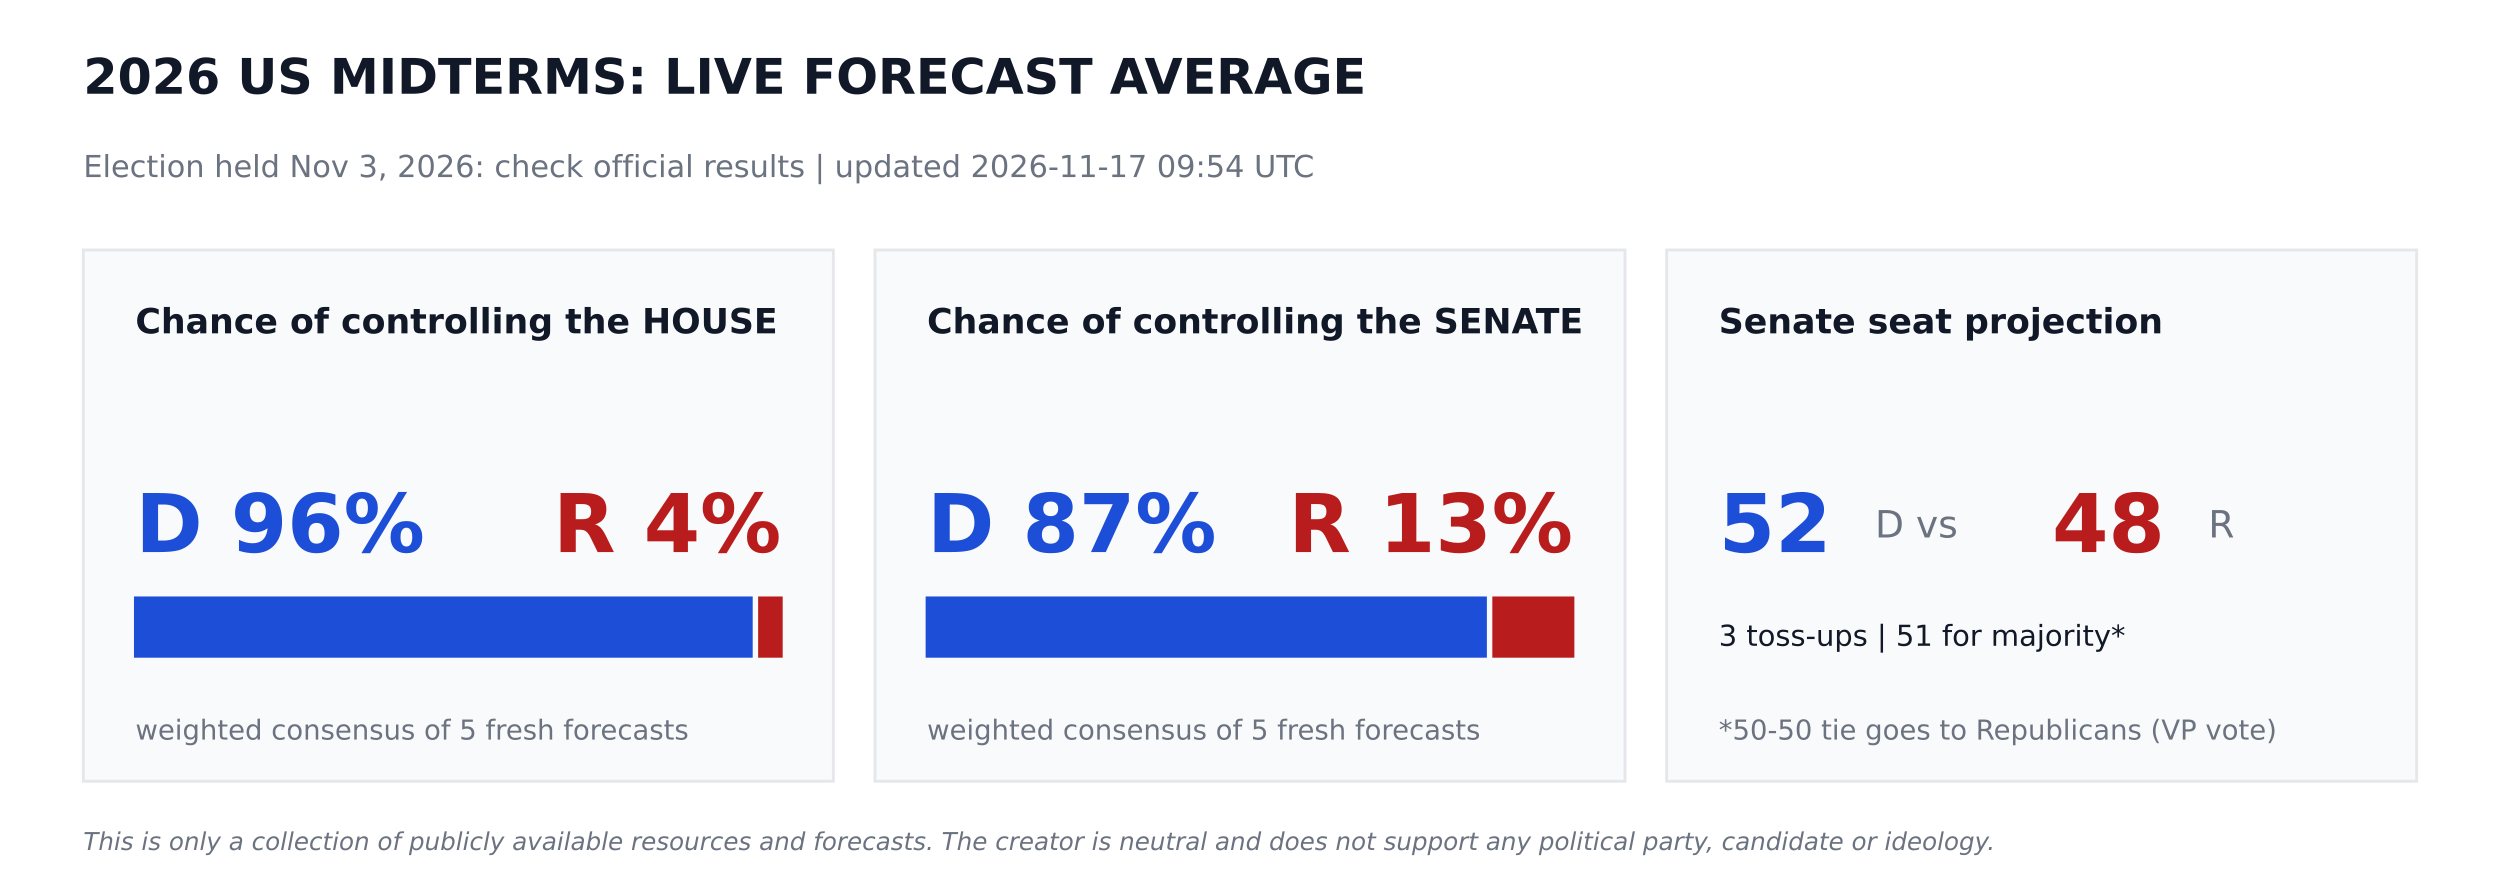
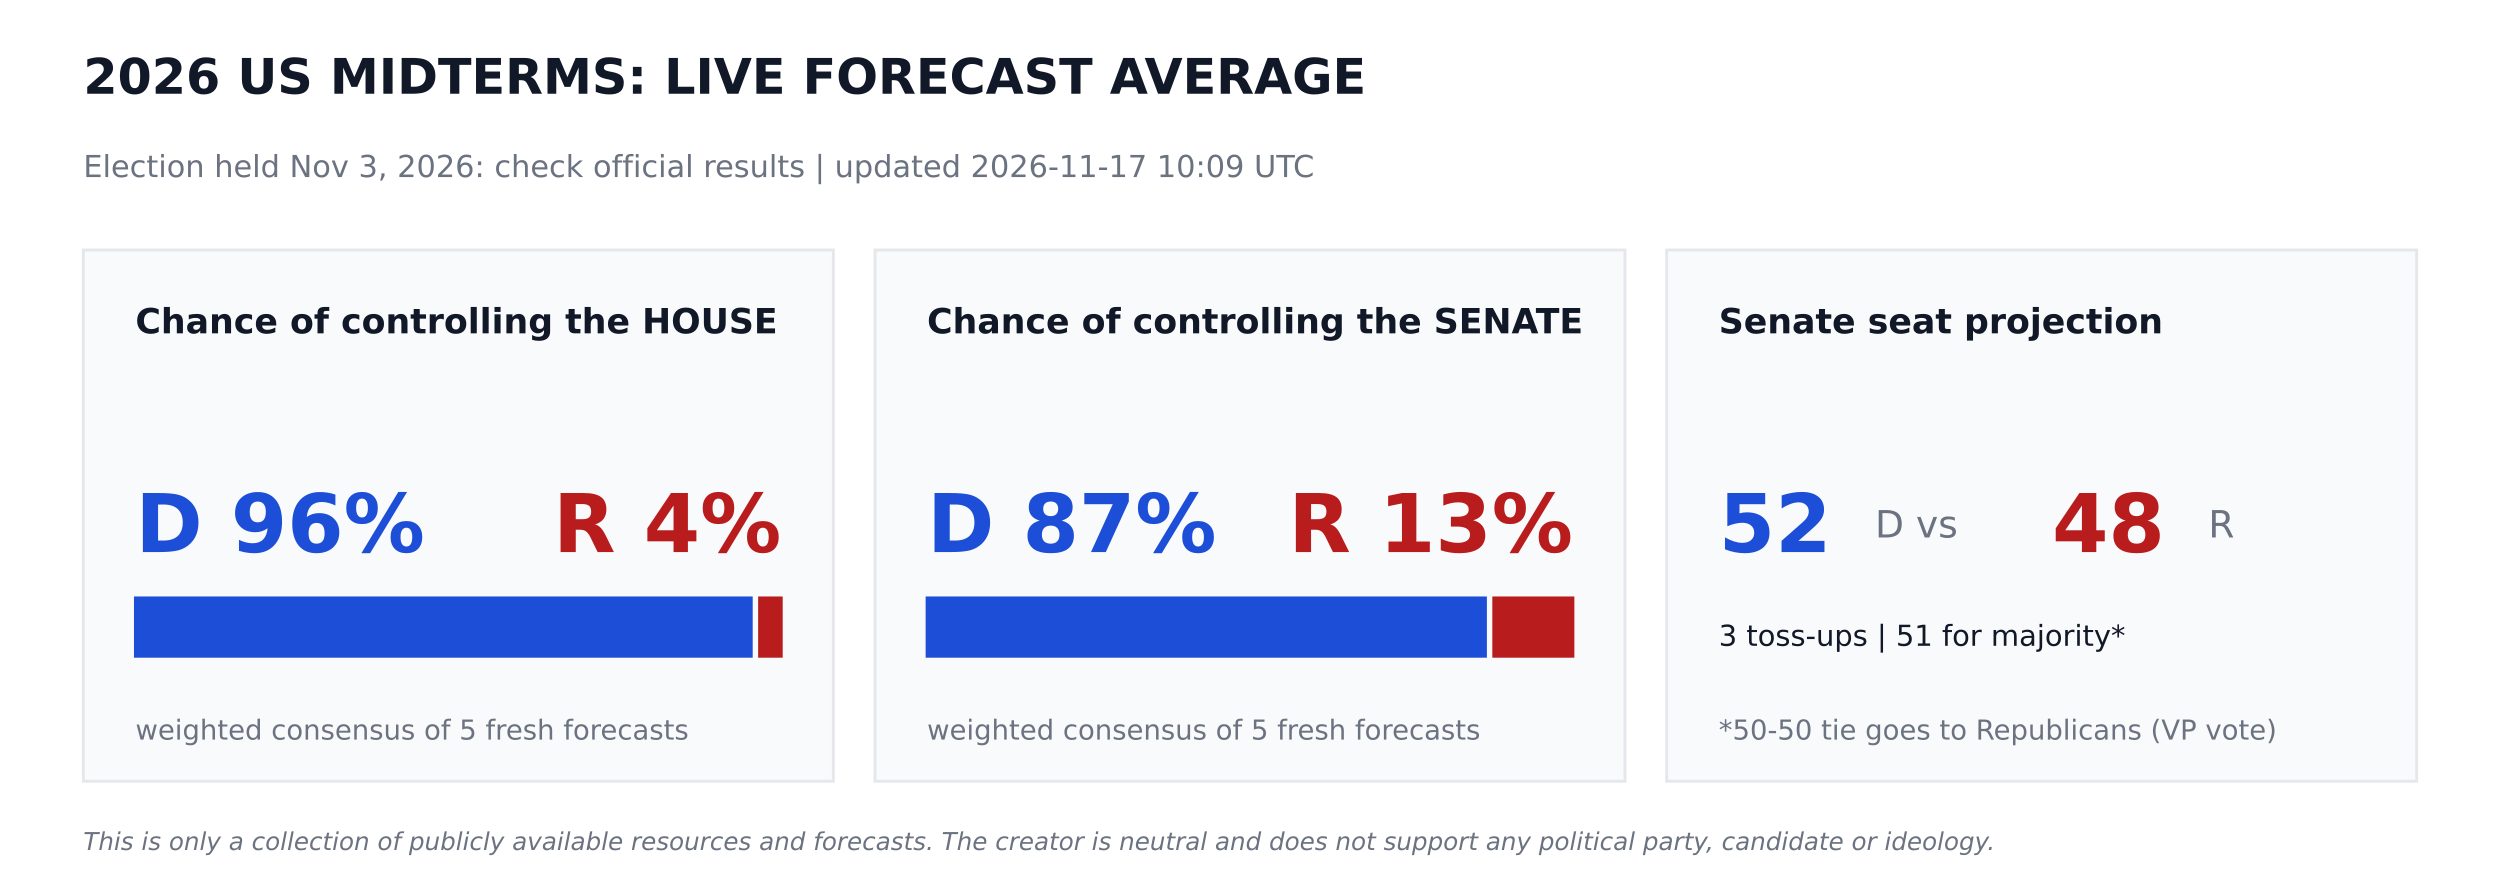
<svg xmlns="http://www.w3.org/2000/svg" width="864pt" height="302.4pt" viewBox="0 0 864 302.4" version="1.1">
  <defs>
    <style type="text/css">*{stroke-linejoin: round; stroke-linecap: butt}</style>
  </defs>
  <g id="figure_1">
    <g id="patch_1">
      <path d="M 0 302.4  L 864 302.4  L 864 0  L 0 0  z " style="fill: #ffffff" />
    </g>
    <g id="axes_1">
      <g id="patch_2">
-         <path d="M 28.8 270  L 288 270  L 288 86.4  L 28.8 86.4  z " clip-path="url(#pe62c26b7af)" style="fill: #f9fafb; stroke: #e5e7eb; stroke-linejoin: miter" />
+         <path d="M 28.8 270  L 288 270  L 288 86.4  L 28.8 86.4  z " clip-path="url(#p033ced8a7a)" style="fill: #f9fafb; stroke: #e5e7eb; stroke-linejoin: miter" />
      </g>
      <g id="patch_3">
-         <path d="M 46.8 226.8  L 259.632 226.8  L 259.632 206.64  L 46.8 206.64  z " clip-path="url(#pe62c26b7af)" style="fill: #1d4ed8; stroke: #1d4ed8; stroke-linejoin: miter" />
+         <path d="M 46.8 226.8  L 259.632 226.8  L 259.632 206.64  L 46.8 206.64  z " clip-path="url(#p033ced8a7a)" style="fill: #1d4ed8; stroke: #1d4ed8; stroke-linejoin: miter" />
      </g>
      <g id="patch_4">
-         <path d="M 262.512 226.8  L 270 226.8  L 270 206.64  L 262.512 206.64  z " clip-path="url(#pe62c26b7af)" style="fill: #b91c1c; stroke: #b91c1c; stroke-linejoin: miter" />
+         <path d="M 262.512 226.8  L 270 226.8  L 270 206.64  L 262.512 206.64  z " clip-path="url(#p033ced8a7a)" style="fill: #b91c1c; stroke: #b91c1c; stroke-linejoin: miter" />
      </g>
      <g id="patch_5">
-         <path d="M 302.4 270  L 561.6 270  L 561.6 86.4  L 302.4 86.4  z " clip-path="url(#pe62c26b7af)" style="fill: #f9fafb; stroke: #e5e7eb; stroke-linejoin: miter" />
+         <path d="M 302.4 270  L 561.6 270  L 561.6 86.4  L 302.4 86.4  z " clip-path="url(#p033ced8a7a)" style="fill: #f9fafb; stroke: #e5e7eb; stroke-linejoin: miter" />
      </g>
      <g id="patch_6">
-         <path d="M 320.4 226.8  L 513.367 226.8  L 513.367 206.64  L 320.4 206.64  z " clip-path="url(#pe62c26b7af)" style="fill: #1d4ed8; stroke: #1d4ed8; stroke-linejoin: miter" />
+         <path d="M 320.4 226.8  L 513.367 226.8  L 513.367 206.64  L 320.4 206.64  z " clip-path="url(#p033ced8a7a)" style="fill: #1d4ed8; stroke: #1d4ed8; stroke-linejoin: miter" />
      </g>
      <g id="patch_7">
-         <path d="M 516.247 226.8  L 543.6 226.8  L 543.6 206.64  L 516.247 206.64  z " clip-path="url(#pe62c26b7af)" style="fill: #b91c1c; stroke: #b91c1c; stroke-linejoin: miter" />
+         <path d="M 516.247 226.8  L 543.6 226.8  L 543.6 206.64  L 516.247 206.64  z " clip-path="url(#p033ced8a7a)" style="fill: #b91c1c; stroke: #b91c1c; stroke-linejoin: miter" />
      </g>
      <g id="patch_8">
-         <path d="M 576 270  L 835.2 270  L 835.2 86.4  L 576 86.4  z " clip-path="url(#pe62c26b7af)" style="fill: #f9fafb; stroke: #e5e7eb; stroke-linejoin: miter" />
+         <path d="M 576 270  L 835.2 270  L 835.2 86.4  L 576 86.4  z " clip-path="url(#p033ced8a7a)" style="fill: #f9fafb; stroke: #e5e7eb; stroke-linejoin: miter" />
      </g>
      <g id="text_1">
        <text style="font-weight: 700; font-size: 17px; font-family: 'DejaVu Sans'; text-anchor: start; fill: #111827" x="28.8" y="32.4" transform="rotate(-0 28.8 32.4)">2026 US MIDTERMS: LIVE FORECAST AVERAGE</text>
      </g>
      <g id="text_2">
-         <text style="font-size: 10.5px; font-family: 'DejaVu Sans'; text-anchor: start; fill: #6b7280" x="28.8" y="61.2" transform="rotate(-0 28.8 61.2)">Election held Nov 3, 2026: check official results   |   updated 2026-11-17 09:54 UTC</text>
+         <text style="font-size: 10.5px; font-family: 'DejaVu Sans'; text-anchor: start; fill: #6b7280" x="28.8" y="61.2" transform="rotate(-0 28.8 61.2)">Election held Nov 3, 2026: check official results   |   updated 2026-11-17 10:09 UTC</text>
      </g>
      <g id="text_3">
        <text style="font-weight: 700; font-size: 12px; font-family: 'DejaVu Sans'; text-anchor: start; fill: #111827" x="46.8" y="115.2" transform="rotate(-0 46.8 115.2)">Chance of controlling the HOUSE</text>
      </g>
      <g id="text_4">
        <text style="font-weight: 700; font-size: 28px; font-family: 'DejaVu Sans'; text-anchor: start; fill: #1d4ed8" x="46.8" y="190.8" transform="rotate(-0 46.8 190.8)">D 96%</text>
      </g>
      <g id="text_5">
        <text style="font-weight: 700; font-size: 28px; font-family: 'DejaVu Sans'; text-anchor: end; fill: #b91c1c" x="270" y="190.8" transform="rotate(-0 270 190.8)">R 4%</text>
      </g>
      <g id="text_6">
        <text style="font-size: 9.5px; font-family: 'DejaVu Sans'; text-anchor: start; fill: #6b7280" x="46.8" y="255.6" transform="rotate(-0 46.8 255.6)">weighted consensus of 5 fresh forecasts</text>
      </g>
      <g id="text_7">
        <text style="font-weight: 700; font-size: 12px; font-family: 'DejaVu Sans'; text-anchor: start; fill: #111827" x="320.4" y="115.2" transform="rotate(-0 320.4 115.2)">Chance of controlling the SENATE</text>
      </g>
      <g id="text_8">
        <text style="font-weight: 700; font-size: 28px; font-family: 'DejaVu Sans'; text-anchor: start; fill: #1d4ed8" x="320.4" y="190.8" transform="rotate(-0 320.4 190.8)">D 87%</text>
      </g>
      <g id="text_9">
        <text style="font-weight: 700; font-size: 28px; font-family: 'DejaVu Sans'; text-anchor: end; fill: #b91c1c" x="543.6" y="190.8" transform="rotate(-0 543.6 190.8)">R 13%</text>
      </g>
      <g id="text_10">
        <text style="font-size: 9.5px; font-family: 'DejaVu Sans'; text-anchor: start; fill: #6b7280" x="320.4" y="255.6" transform="rotate(-0 320.4 255.6)">weighted consensus of 5 fresh forecasts</text>
      </g>
      <g id="text_11">
        <text style="font-weight: 700; font-size: 12px; font-family: 'DejaVu Sans'; text-anchor: start; fill: #111827" x="594" y="115.2" transform="rotate(-0 594 115.2)">Senate seat projection</text>
      </g>
      <g id="text_12">
        <text style="font-weight: 700; font-size: 28px; font-family: 'DejaVu Sans'; text-anchor: start; fill: #1d4ed8" x="594" y="190.8" transform="rotate(-0 594 190.8)">52</text>
      </g>
      <g id="text_13">
        <text style="font-size: 13px; font-family: 'DejaVu Sans'; text-anchor: start; fill: #6b7280" x="648" y="185.76" transform="rotate(-0 648 185.76)">D  vs</text>
      </g>
      <g id="text_14">
        <text style="font-weight: 700; font-size: 28px; font-family: 'DejaVu Sans'; text-anchor: start; fill: #b91c1c" x="709.2" y="190.8" transform="rotate(-0 709.2 190.8)">48</text>
      </g>
      <g id="text_15">
        <text style="font-size: 13px; font-family: 'DejaVu Sans'; text-anchor: start; fill: #6b7280" x="763.2" y="185.76" transform="rotate(-0 763.2 185.76)">R</text>
      </g>
      <g id="text_16">
        <text style="font-size: 10px; font-family: 'DejaVu Sans'; text-anchor: start; fill: #111827" x="594" y="223.2" transform="rotate(-0 594 223.2)">3 toss-ups  |  51 for majority*</text>
      </g>
      <g id="text_17">
        <text style="font-size: 9.5px; font-family: 'DejaVu Sans'; text-anchor: start; fill: #6b7280" x="594" y="255.6" transform="rotate(-0 594 255.6)">*50-50 tie goes to Republicans (VP vote)</text>
      </g>
      <g id="text_18">
        <text style="font-style: italic; font-size: 8.5px; font-family: 'DejaVu Sans'; text-anchor: start; fill: #6b7280" x="28.8" y="293.76" transform="rotate(-0 28.8 293.76)">This is only a collection of publicly available resources and forecasts. The creator is neutral and does not support any political party, candidate or ideology.</text>
      </g>
    </g>
  </g>
  <defs>
-     <clipPath id="pe62c26b7af">
+     <clipPath id="p033ced8a7a">
      <rect x="0" y="0" width="864" height="302.4" />
    </clipPath>
  </defs>
</svg>
